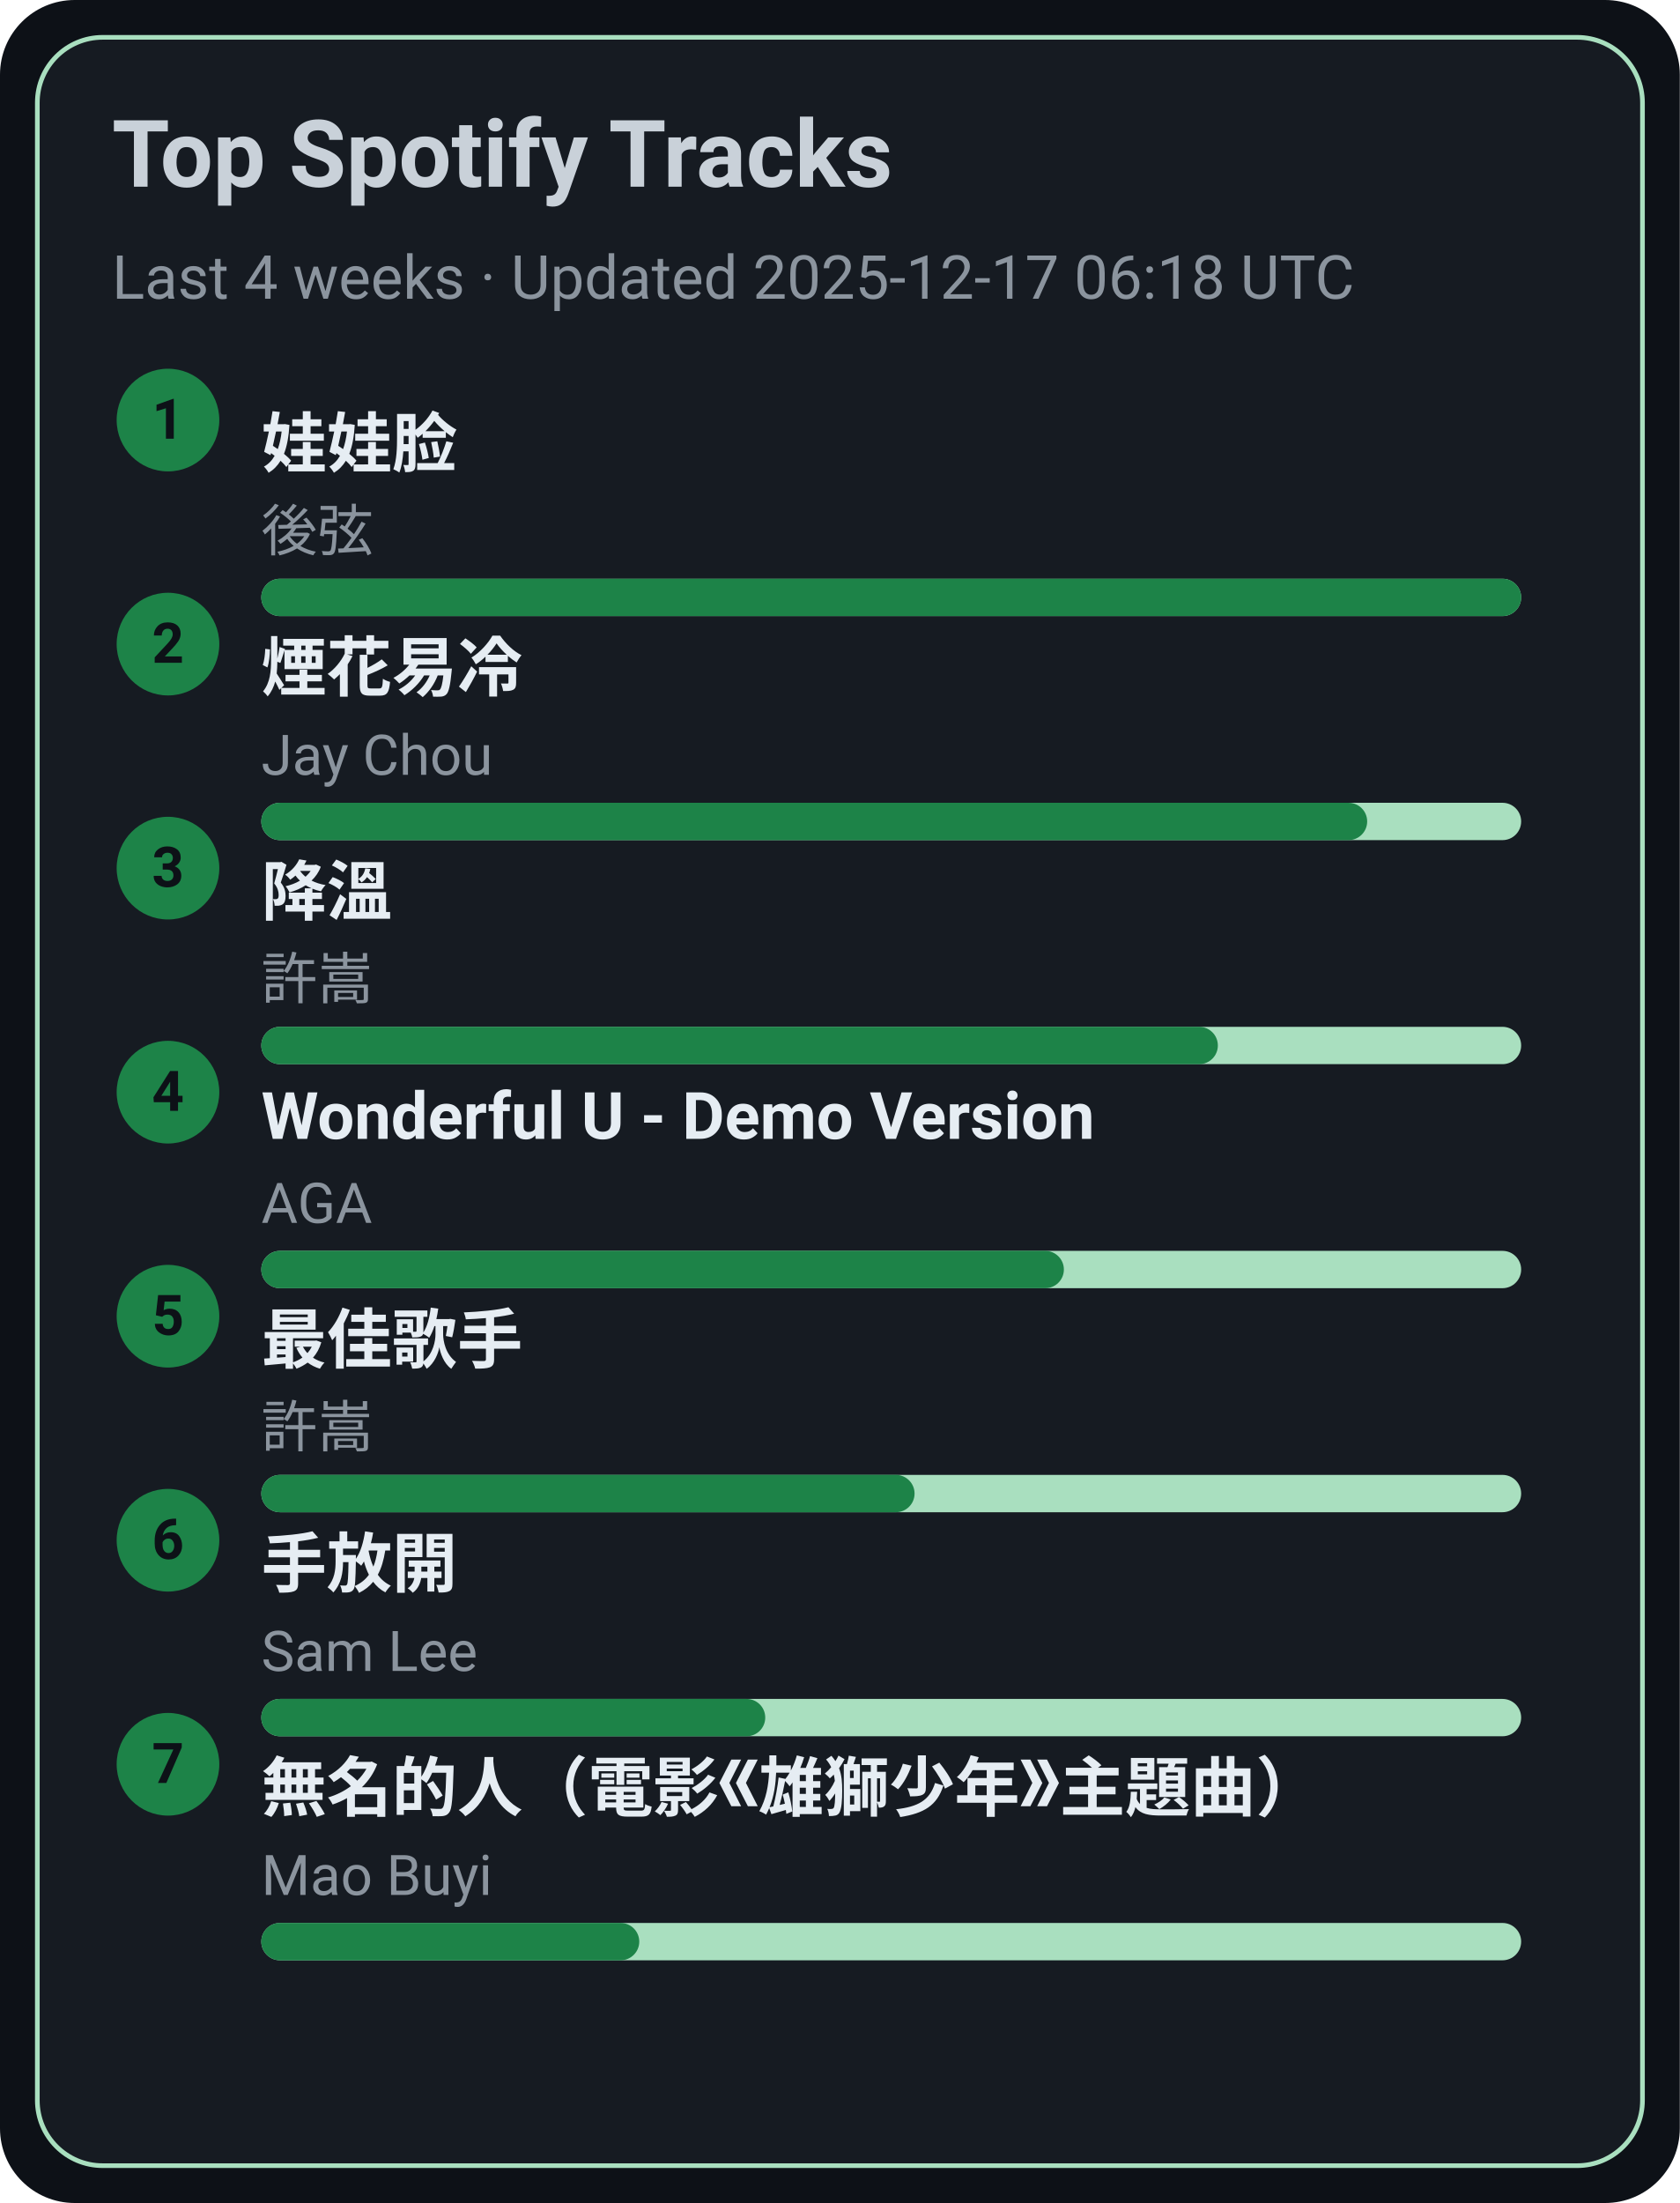
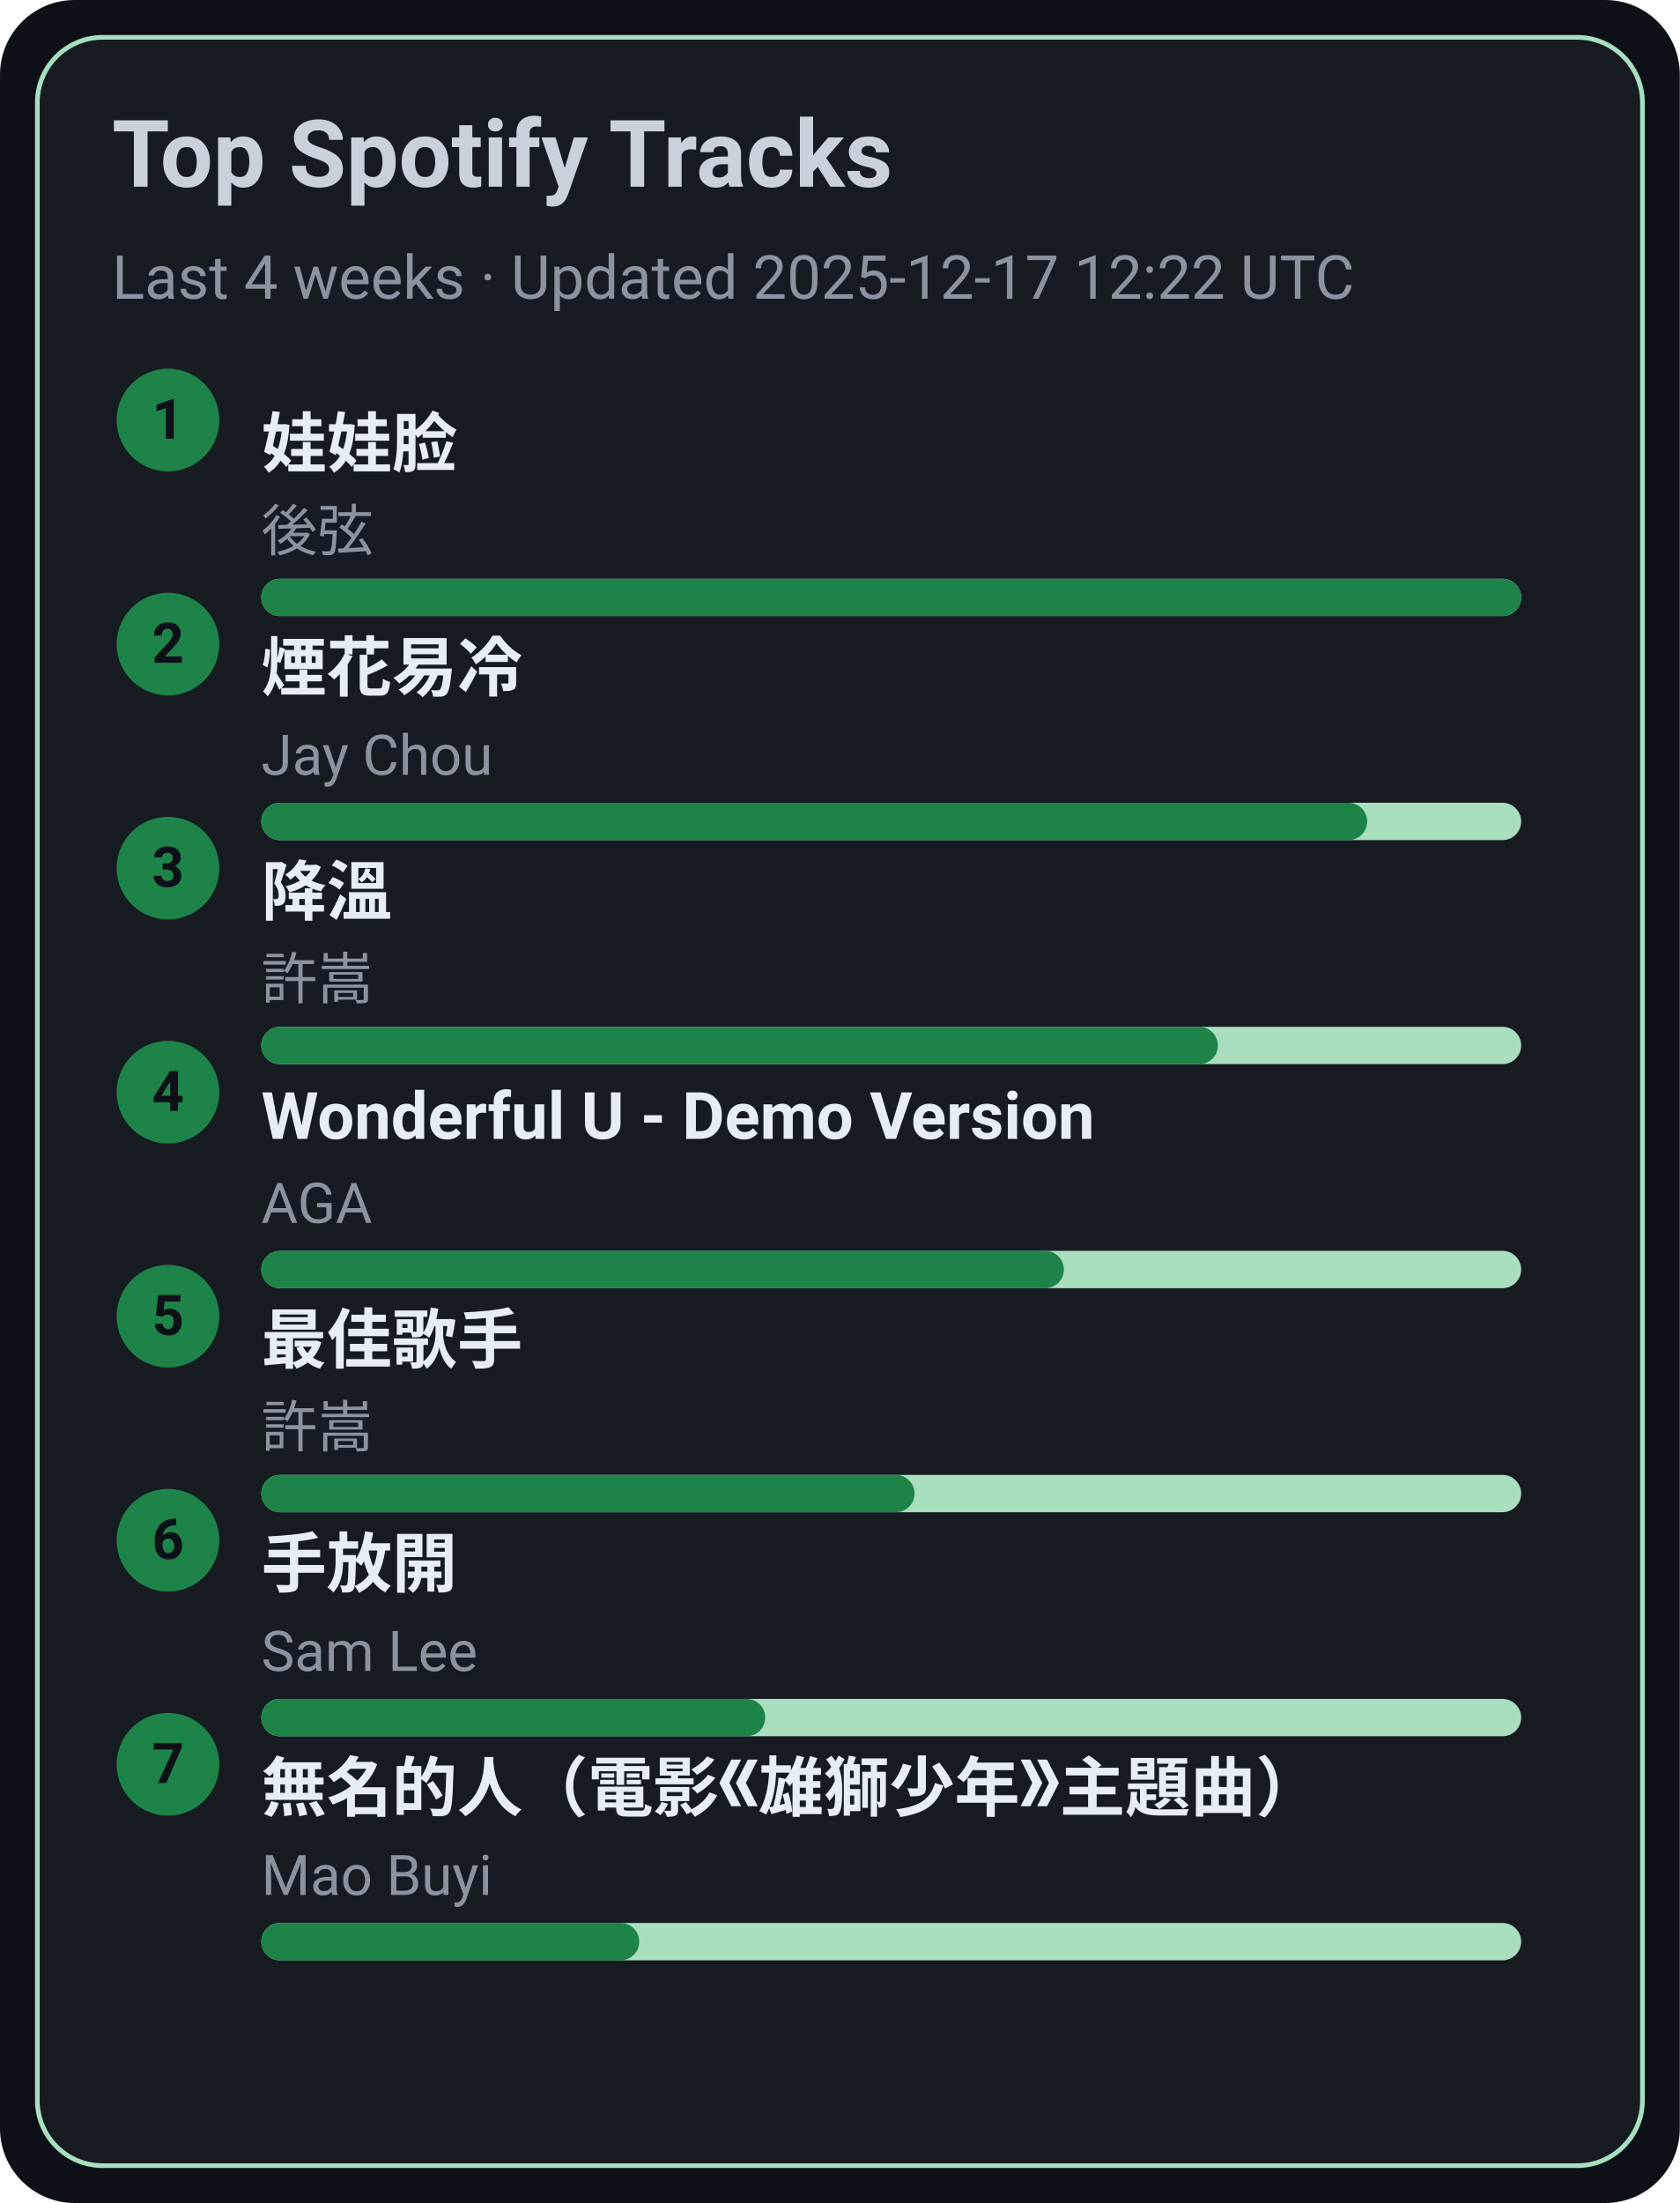
<svg xmlns="http://www.w3.org/2000/svg" width="360" height="472" viewBox="0 0 360 472">
  <style>text{font-family:-apple-system,BlinkMacSystemFont,Segoe UI,Roboto,Ubuntu,Helvetica Neue,Arial,Noto Sans,sans-serif}</style>
  <rect width="360" height="472" rx="16" fill="#0d1117" />
  <rect x="8" y="8" width="344" height="456" rx="14" fill="#161b22" stroke="#A9DFBF" />
  <text x="24" y="40" font-size="20" fill="#c9d1d9" font-weight="600">Top Spotify Tracks</text>
-   <text x="24" y="64" font-size="13" fill="#8b949e">Last 4 weeks · Updated 2025-12-17 06:18 UTC</text>
+   <text x="24" y="64" font-size="13" fill="#8b949e">Last 4 weeks · Updated 2025-12-17 12:22 UTC</text>
  <circle cx="36" cy="90" r="11" fill="#1D8348" />
  <text x="36" y="94" text-anchor="middle" font-size="12" fill="#0d1117" font-weight="700">1</text>
  <a href="https://open.spotify.com/track/08ouEICweFmqfgPJnRIQkE" target="_blank" rel="noopener noreferrer">
    <text x="56" y="100" font-size="14" fill="#e6edf3" font-weight="600">娃娃脸</text>
  </a>
  <text x="56" y="118" font-size="12" fill="#8b949e">後弦</text>
  <rect x="56" y="124" width="270" height="8" rx="4" fill="#A9DFBF" />
  <rect x="56" y="124" width="270" height="8" rx="4" fill="#1D8348" />
  <circle cx="36" cy="138" r="11" fill="#1D8348" />
  <text x="36" y="142" text-anchor="middle" font-size="12" fill="#0d1117" font-weight="700">2</text>
  <a href="https://open.spotify.com/track/24beWW0pQCJEF3IVSpIryu" target="_blank" rel="noopener noreferrer">
    <text x="56" y="148" font-size="14" fill="#e6edf3" font-weight="600">煙花易冷</text>
  </a>
  <text x="56" y="166" font-size="12" fill="#8b949e">Jay Chou</text>
  <rect x="56" y="172" width="270" height="8" rx="4" fill="#A9DFBF" />
  <rect x="56" y="172" width="237" height="8" rx="4" fill="#1D8348" />
  <circle cx="36" cy="186" r="11" fill="#1D8348" />
  <text x="36" y="190" text-anchor="middle" font-size="12" fill="#0d1117" font-weight="700">3</text>
  <a href="https://open.spotify.com/track/2q9uhrOfyOnBa3oWR1PfYT" target="_blank" rel="noopener noreferrer">
    <text x="56" y="196" font-size="14" fill="#e6edf3" font-weight="600">降溫</text>
  </a>
  <text x="56" y="214" font-size="12" fill="#8b949e">許嵩</text>
  <rect x="56" y="220" width="270" height="8" rx="4" fill="#A9DFBF" />
  <rect x="56" y="220" width="205" height="8" rx="4" fill="#1D8348" />
  <circle cx="36" cy="234" r="11" fill="#1D8348" />
  <text x="36" y="238" text-anchor="middle" font-size="12" fill="#0d1117" font-weight="700">4</text>
  <a href="https://open.spotify.com/track/2eSNpIOFoi1Q8wxw6CycXJ" target="_blank" rel="noopener noreferrer">
    <text x="56" y="244" font-size="14" fill="#e6edf3" font-weight="600">Wonderful U - Demo Version</text>
  </a>
  <text x="56" y="262" font-size="12" fill="#8b949e">AGA</text>
  <rect x="56" y="268" width="270" height="8" rx="4" fill="#A9DFBF" />
  <rect x="56" y="268" width="172" height="8" rx="4" fill="#1D8348" />
  <circle cx="36" cy="282" r="11" fill="#1D8348" />
  <text x="36" y="286" text-anchor="middle" font-size="12" fill="#0d1117" font-weight="700">5</text>
  <a href="https://open.spotify.com/track/1tXkID53w0fBaY5p3MjNxN" target="_blank" rel="noopener noreferrer">
    <text x="56" y="292" font-size="14" fill="#e6edf3" font-weight="600">最佳歌手</text>
  </a>
  <text x="56" y="310" font-size="12" fill="#8b949e">許嵩</text>
  <rect x="56" y="316" width="270" height="8" rx="4" fill="#A9DFBF" />
  <rect x="56" y="316" width="140" height="8" rx="4" fill="#1D8348" />
  <circle cx="36" cy="330" r="11" fill="#1D8348" />
  <text x="36" y="334" text-anchor="middle" font-size="12" fill="#0d1117" font-weight="700">6</text>
  <a href="https://open.spotify.com/track/2Dd9EXYXI2NNrLG61OtWQv" target="_blank" rel="noopener noreferrer">
    <text x="56" y="340" font-size="14" fill="#e6edf3" font-weight="600">手放開</text>
  </a>
  <text x="56" y="358" font-size="12" fill="#8b949e">Sam Lee</text>
  <rect x="56" y="364" width="270" height="8" rx="4" fill="#A9DFBF" />
  <rect x="56" y="364" width="108" height="8" rx="4" fill="#1D8348" />
  <circle cx="36" cy="378" r="11" fill="#1D8348" />
  <text x="36" y="382" text-anchor="middle" font-size="12" fill="#0d1117" font-weight="700">7</text>
  <a href="https://open.spotify.com/track/72kP6AJqsEeSLkO640Tu7F" target="_blank" rel="noopener noreferrer">
    <text x="56" y="388" font-size="14" fill="#e6edf3" font-weight="600">無名的人（電影《雄獅少年》主題曲）</text>
  </a>
  <text x="56" y="406" font-size="12" fill="#8b949e">Mao Buyi</text>
  <rect x="56" y="412" width="270" height="8" rx="4" fill="#A9DFBF" />
  <rect x="56" y="412" width="81" height="8" rx="4" fill="#1D8348" />
</svg>
